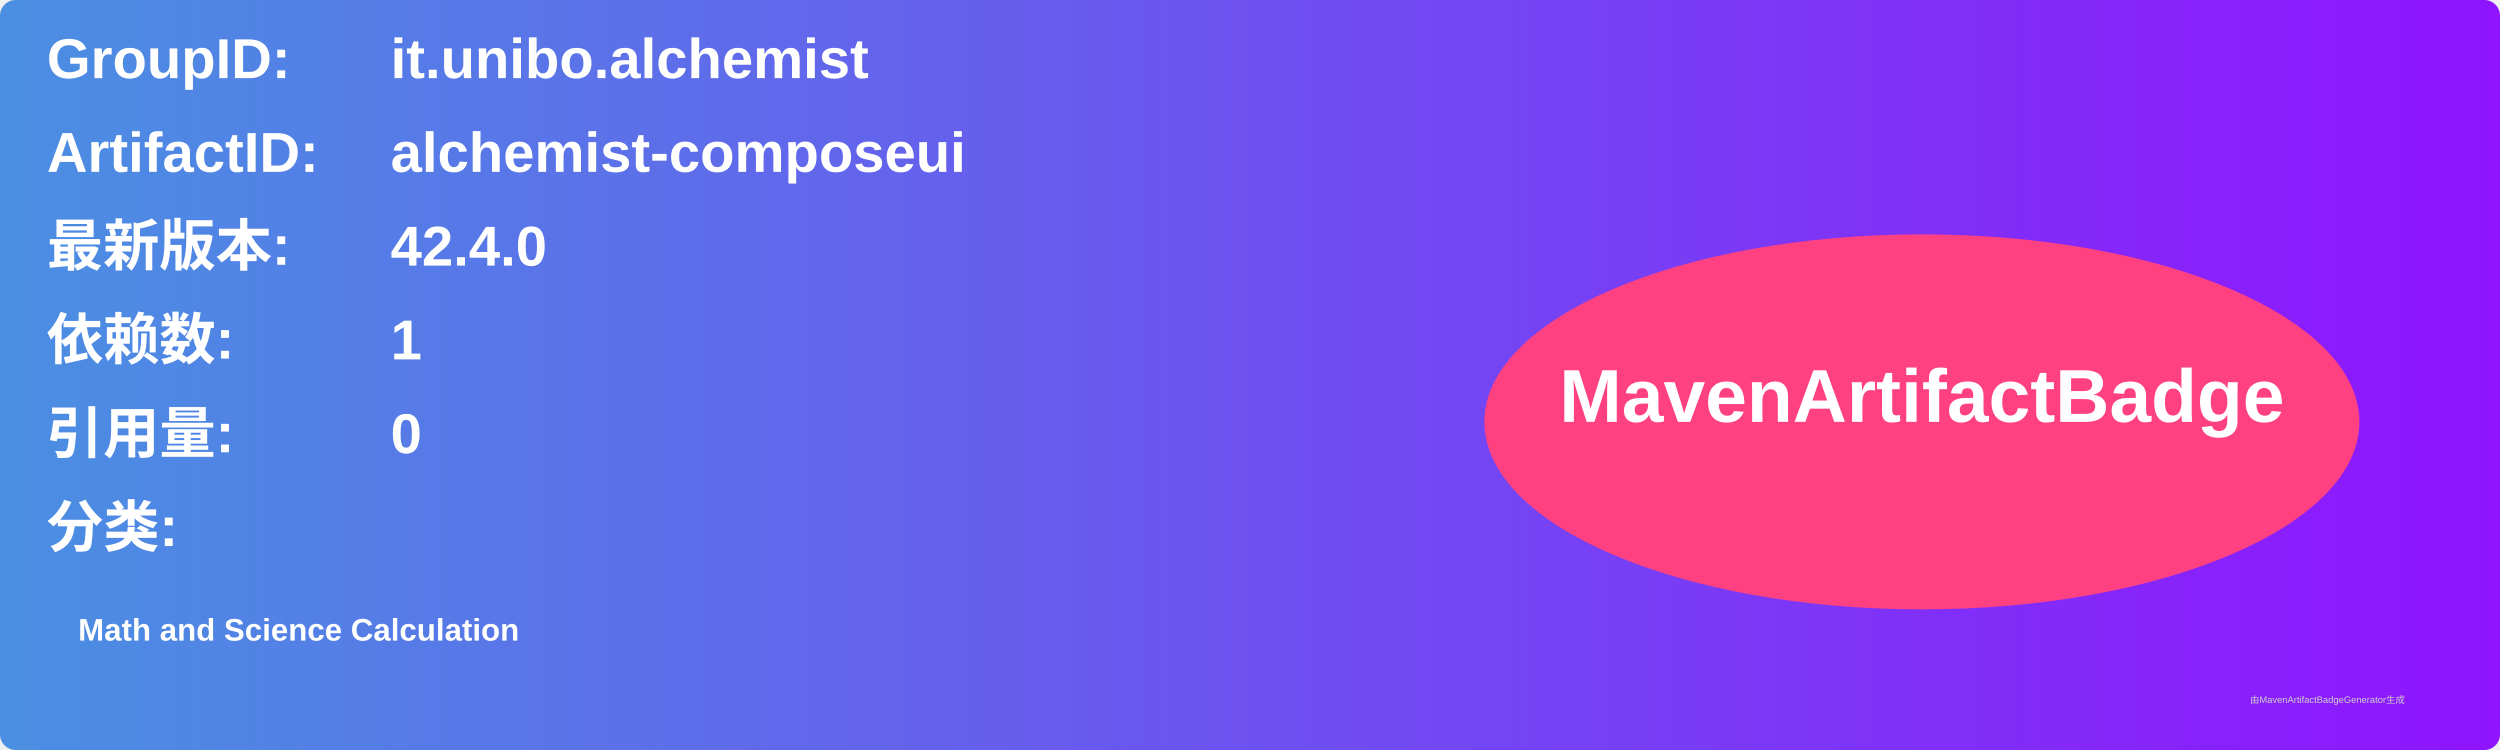
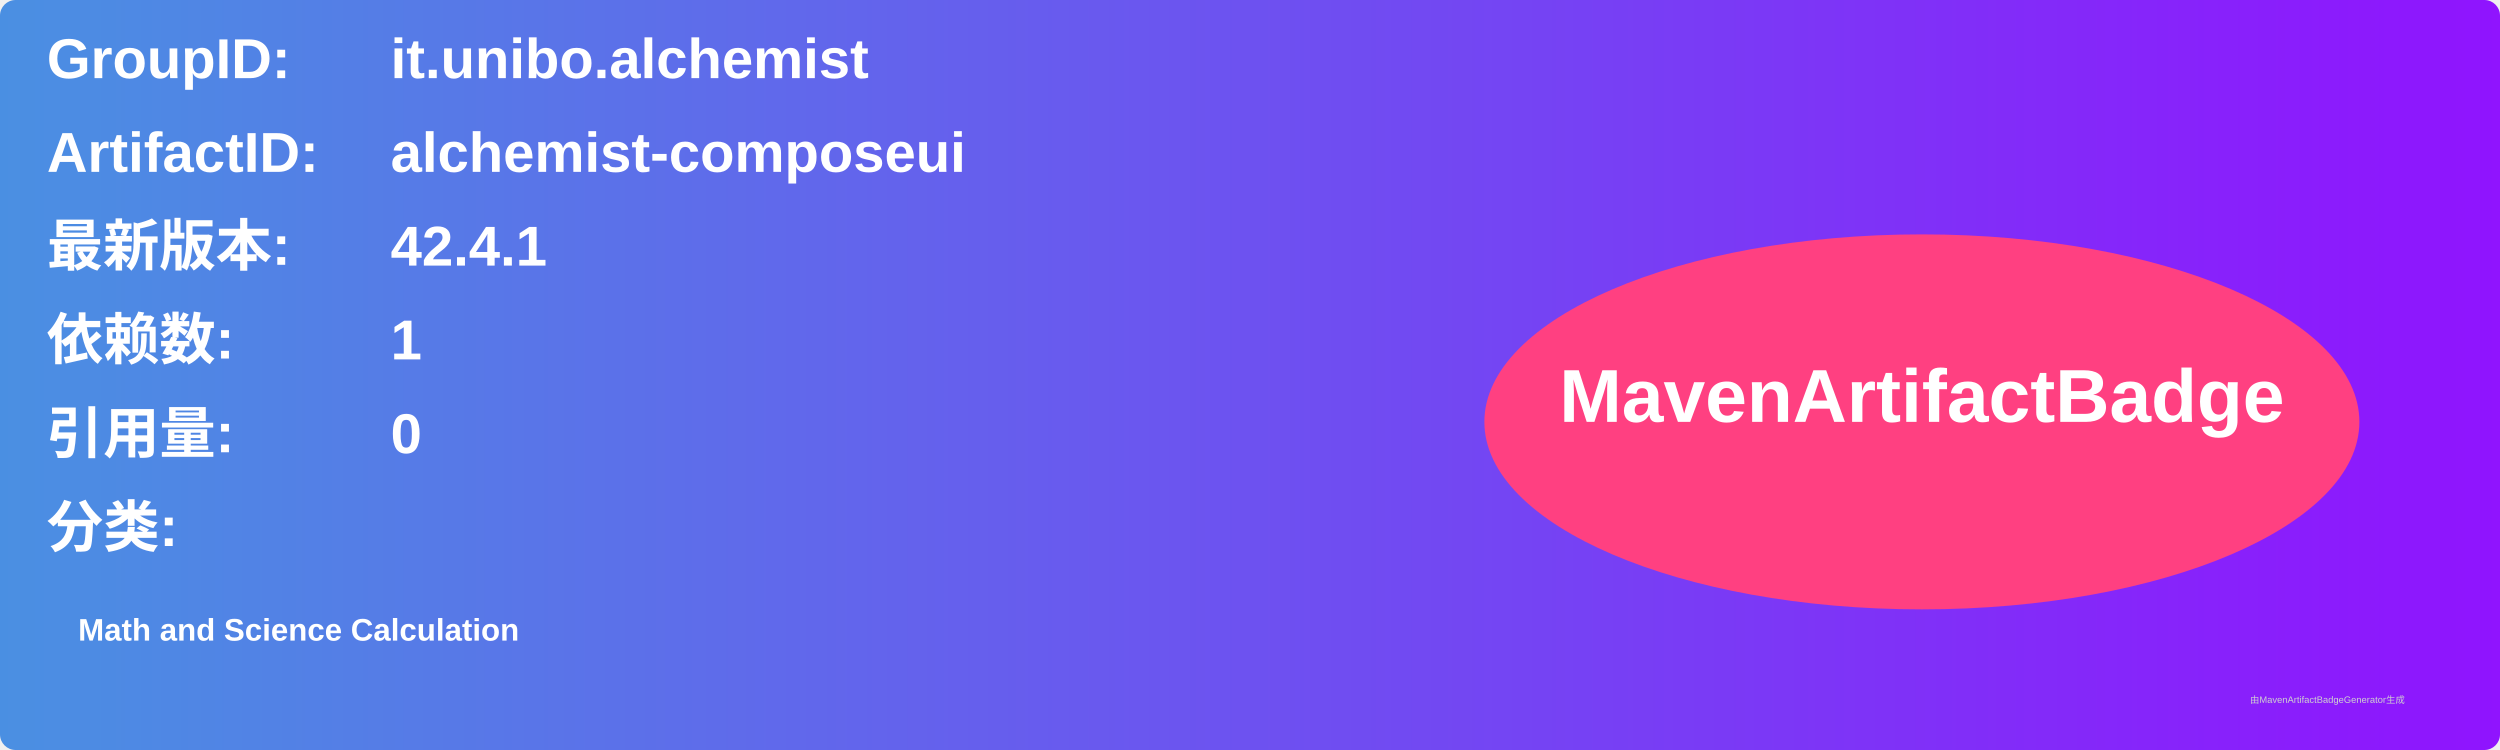
<svg xmlns="http://www.w3.org/2000/svg" width="800" height="240" viewBox="0 0 800 240">
  <linearGradient id="grad" x1="0%" y1="0%" x2="100%" y2="0%">
    <stop offset="0%" stop-color="#4a90e2" />
    <stop offset="100%" stop-color="#9013fe" />
  </linearGradient>
  <rect width="100%" height="100%" rx="5" ry="5" fill="url(#grad)" />
  <g transform="translate(15, 15)">
    <text x="0" y="10" font-family="Arial" font-size="18" fill="white" font-weight="bold" width="260">GroupID:</text>
    <text x="110" y="10" font-family="Arial" font-size="18" fill="white" font-weight="bold" width="460">it.unibo.alchemist</text>
    <text x="0" y="40" font-family="Arial" font-size="18" fill="white" font-weight="bold" width="260">ArtifactID:</text>
    <text x="110" y="40" font-family="Arial" font-size="18" fill="white" font-weight="bold" width="460">alchemist-composeui</text>
    <text x="0" y="70" font-family="Arial" font-size="18" fill="white" font-weight="bold">最新版本:</text>
    <text x="110" y="70" font-family="Arial" font-size="18" fill="white" font-weight="bold">
-       <tspan font-weight="bold">42.4.0</tspan>
+       <tspan font-weight="bold">42.4.1</tspan>
    </text>
    <text x="0" y="100" font-family="Arial" font-size="18" fill="white" font-weight="bold">依赖数: </text>
    <text x="110" y="100" font-family="Arial" font-size="18" fill="white">
      <tspan font-weight="bold">1</tspan>
    </text>
    <text x="0" y="130" font-family="Arial" font-size="18" fill="white" font-weight="bold">引用量: </text>
    <text x="110" y="130" font-family="Arial" font-size="18" fill="white">
      <tspan font-weight="bold">0</tspan>
    </text>
    <text x="0" y="160" font-family="Arial" font-size="18" fill="white" font-weight="bold">分类:</text>
    <text x="10" y="190" font-family="Arial" font-size="10" fill="white">
      <tspan font-weight="bold">Math and Science Calculation</tspan>
    </text>
    <ellipse cx="600" cy="120" rx="140" ry="60" fill="#ff4081" />
    <text x="600" y="120" text-anchor="middle" font-family="Arial" font-size="24" fill="white" font-weight="bold">MavenArtifactBadge</text>
  </g>
  <text x="720" y="225" font-family="Arial" font-size="3" fill="#d0d0d0">由MavenArtifactBadgeGenerator生成</text>
</svg>
